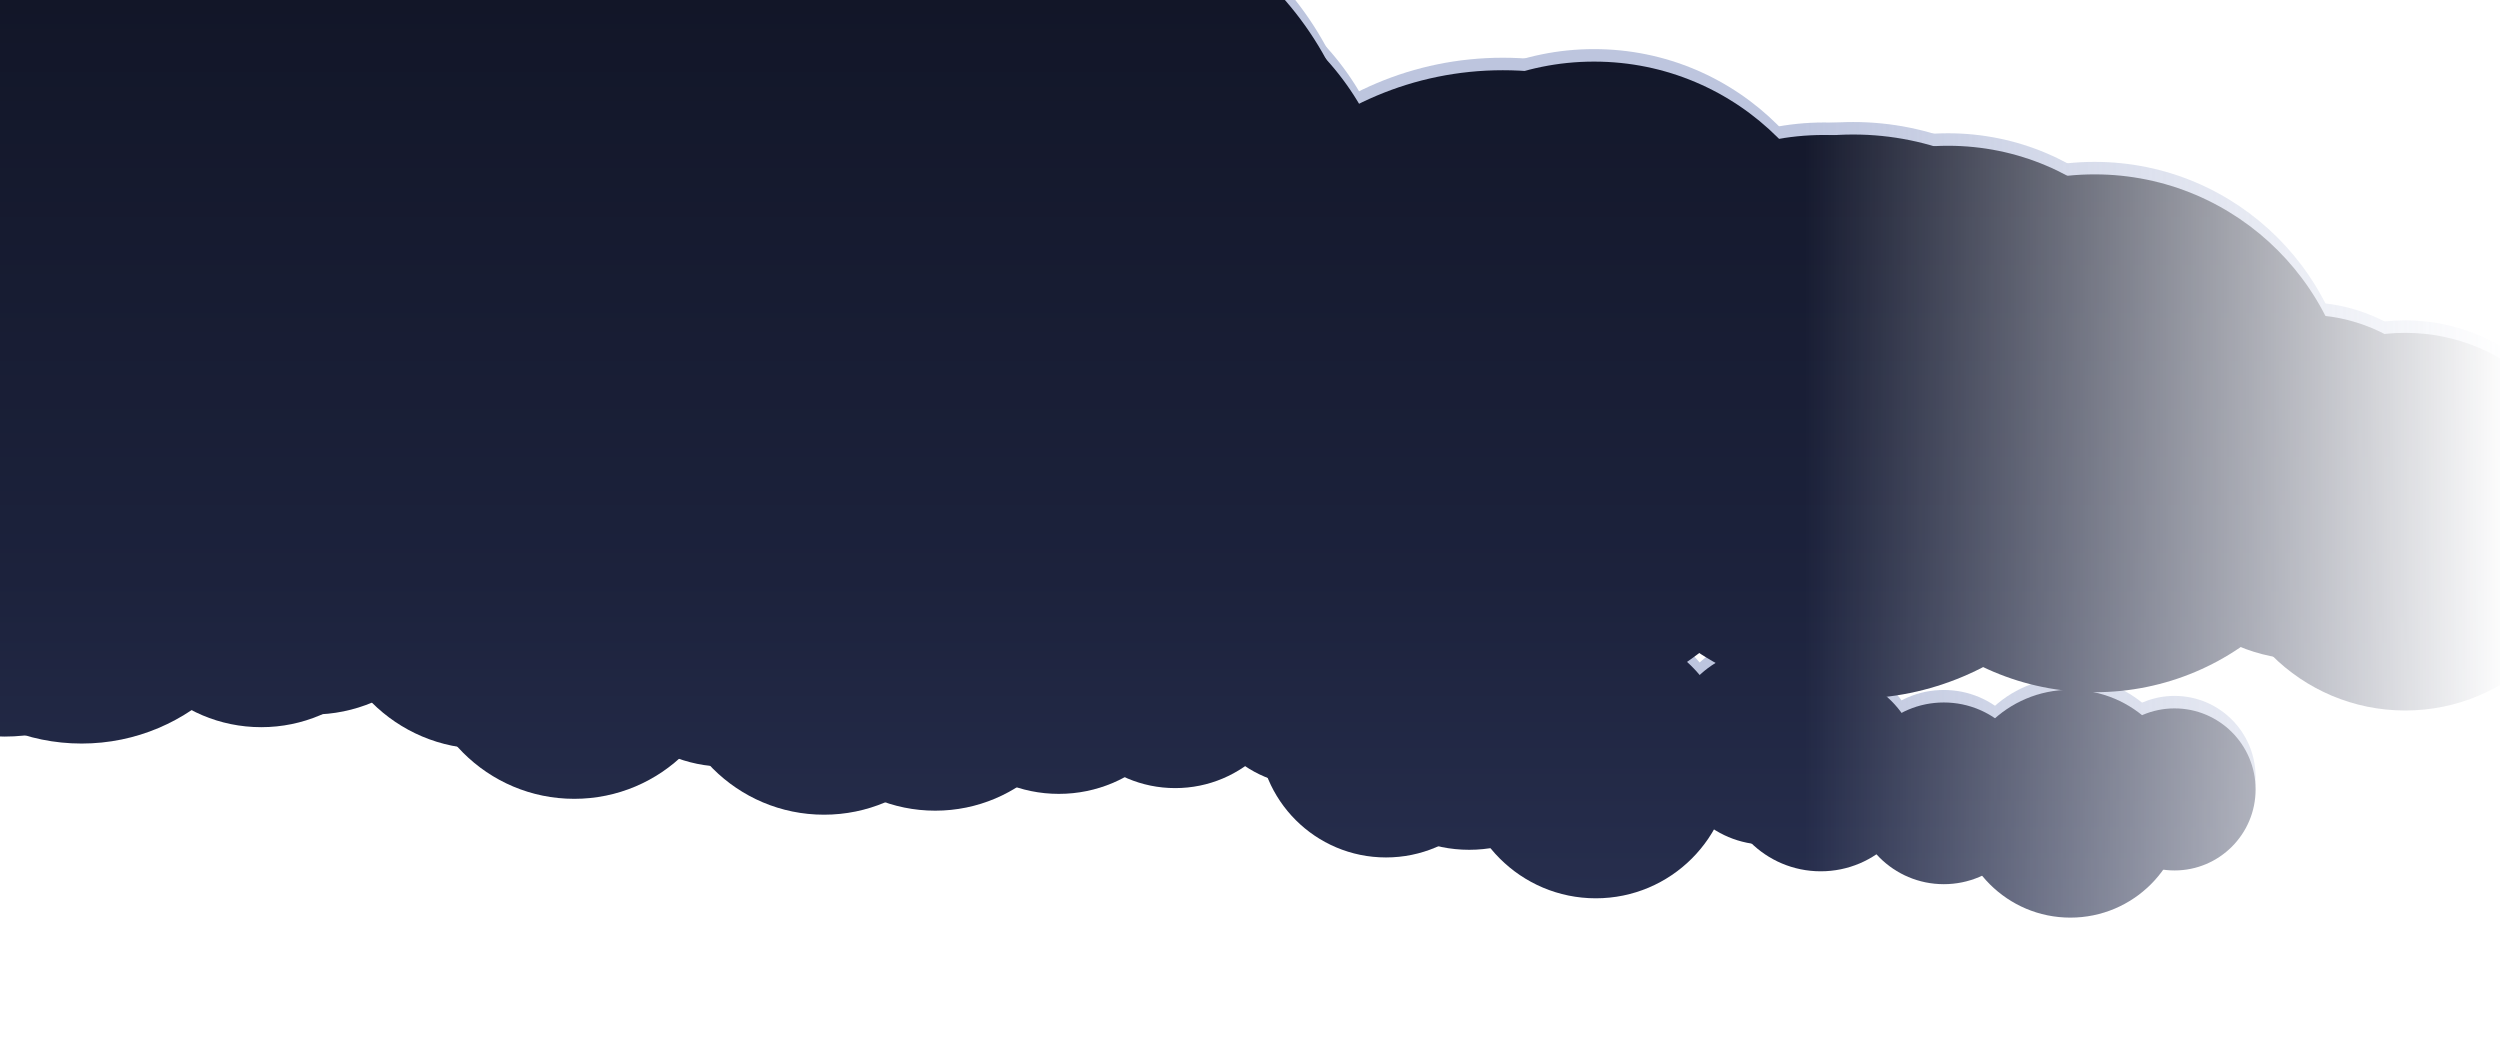
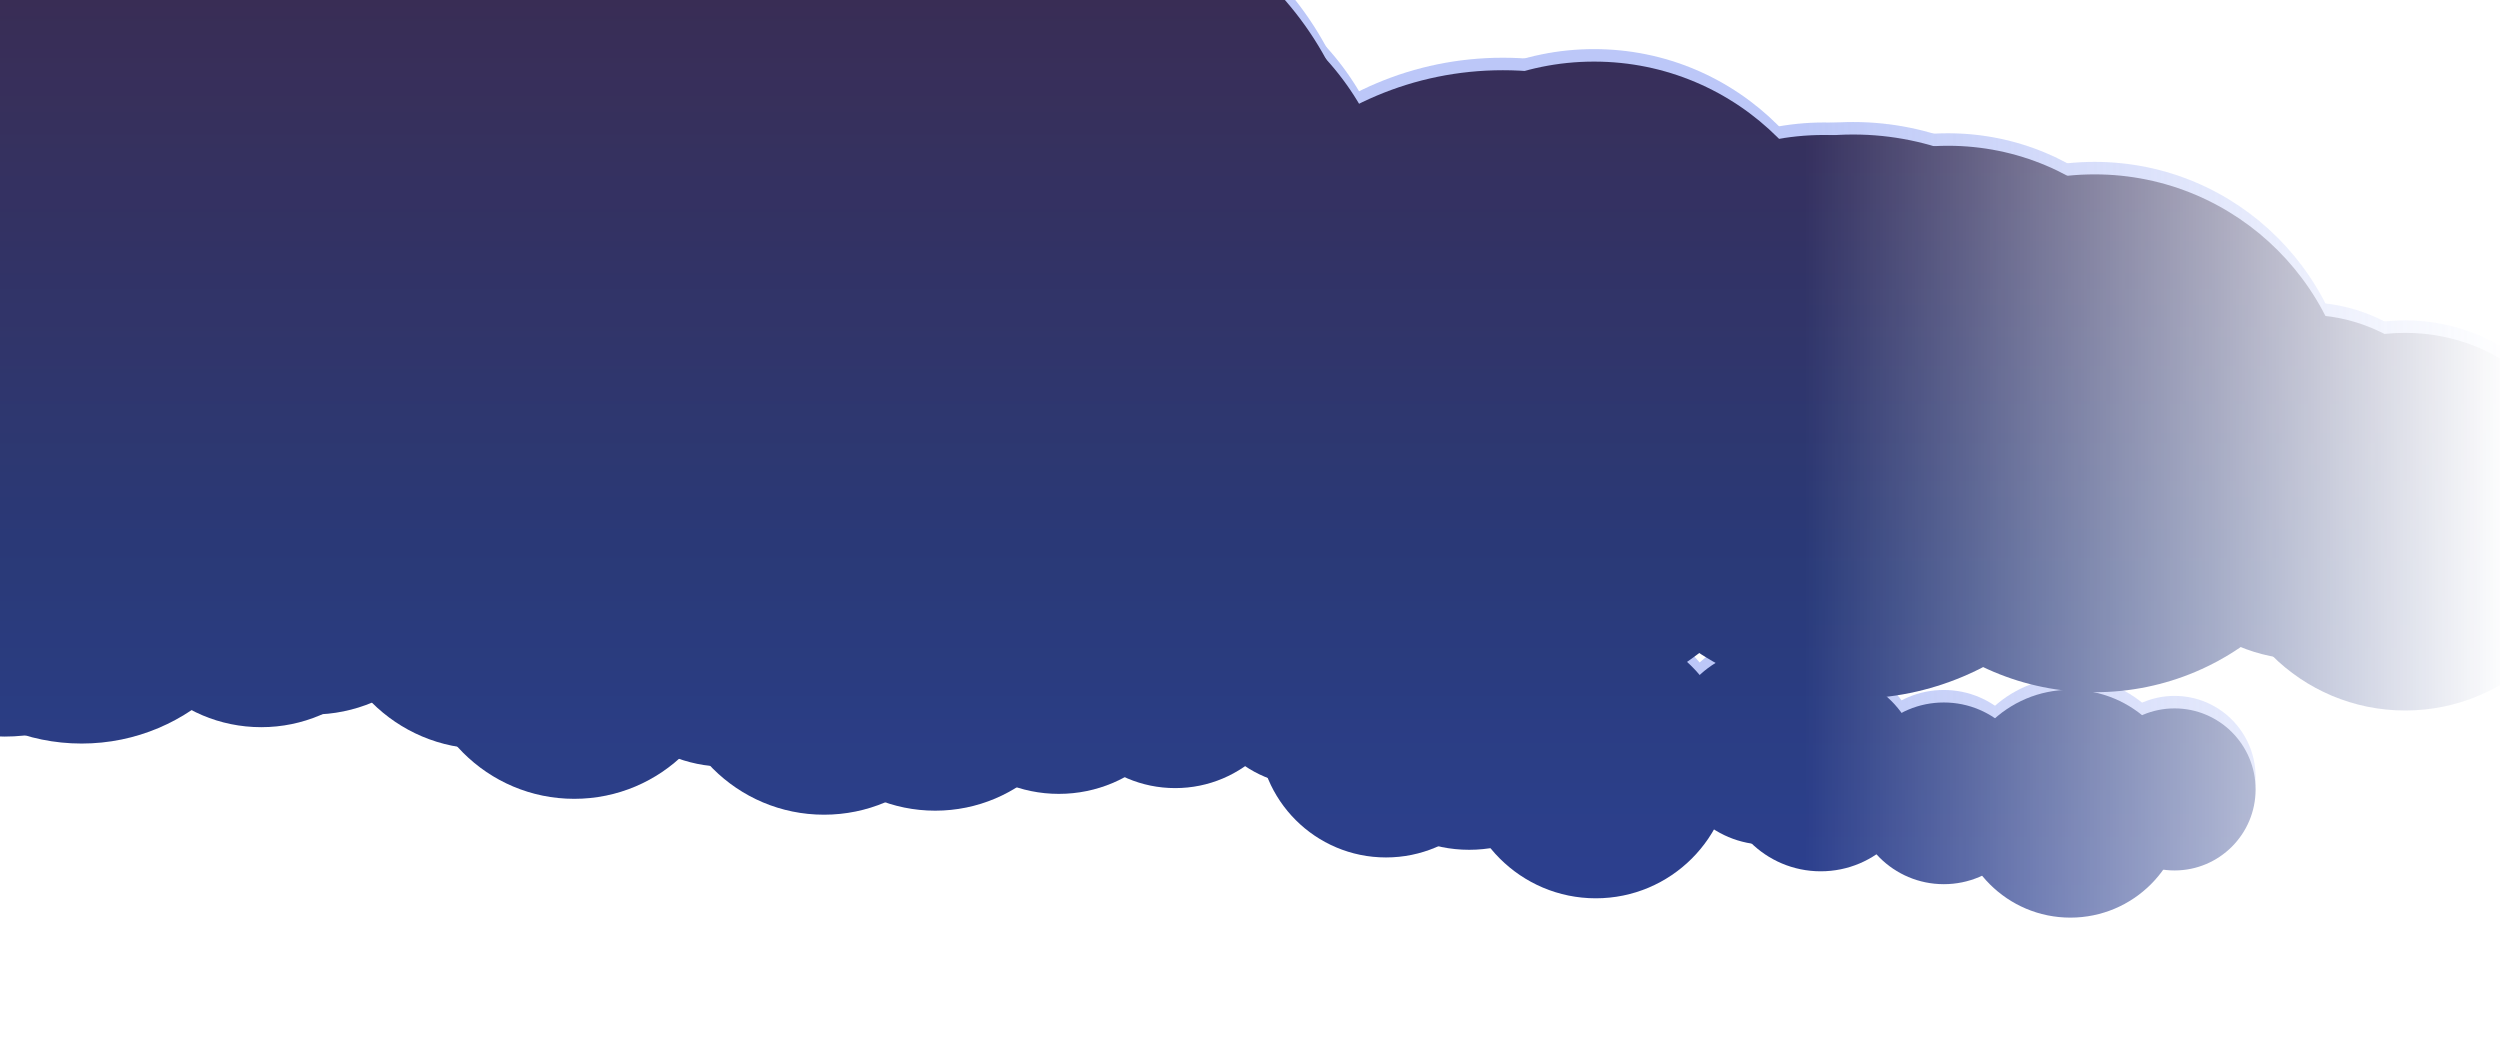
<svg xmlns="http://www.w3.org/2000/svg" viewBox="0 0 1000 420" preserveAspectRatio="none">
  <defs>
    <linearGradient id="nuCorps" gradientUnits="userSpaceOnUse" x1="0" y1="0" x2="0" y2="420">
-       <stop offset="0" stop-color="#121628" />
-       <stop offset=".55" stop-color="#1C223C" />
-       <stop offset="1" stop-color="#2C3456" />
+       <stop offset="0" stop-color="#1D0F3D" />
+       <stop offset=".55" stop-color="#0B1E66" />
+       <stop offset="1" stop-color="#10288C" />
    </linearGradient>
    <linearGradient id="nuFondu" x1="0" y1="0" x2="1" y2="0">
-       <stop offset="0" stop-color="#fff" />
-       <stop offset=".72" stop-color="#fff" />
-       <stop offset="1" stop-color="#fff" stop-opacity="0" />
+       <stop offset="0" stop-color="#E0DDEE" />
+       <stop offset=".72" stop-color="#E0DDEE" />
+       <stop offset="1" stop-color="#E0DDEE" stop-opacity="0" />
    </linearGradient>
    <mask id="nuMasque">
      <rect width="1000" height="420" fill="url(#nuFondu)" />
    </mask>
  </defs>
  <g mask="url(#nuMasque)">
    <g opacity=".55">
-       <g fill="#8696C2">
+       <g fill="#728BEF">
        <circle cx="-24.98" cy="58.58" r="190.55" />
        <circle cx="47.99" cy="89.4" r="187.09" />
        <circle cx="86.96" cy="92.59" r="175.03" />
        <circle cx="89.4" cy="89.79" r="134.01" />
        <circle cx="109.51" cy="75.22" r="124.59" />
        <circle cx="174.68" cy="84.99" r="130.42" />
        <circle cx="207.55" cy="102.19" r="115.13" />
        <circle cx="212.19" cy="70.43" r="114.88" />
        <circle cx="271.71" cy="101.59" r="151.28" />
        <circle cx="310.36" cy="72.5" r="146.93" />
        <circle cx="318.74" cy="87.94" r="144.63" />
        <circle cx="382.65" cy="87.49" r="123.94" />
        <circle cx="415.01" cy="81.29" r="131.29" />
        <circle cx="449.81" cy="92.03" r="109" />
        <circle cx="465.07" cy="141.36" r="129.94" />
        <circle cx="515.39" cy="145.72" r="103.54" />
        <circle cx="508.19" cy="149.26" r="109.12" />
        <circle cx="561.25" cy="144.41" r="98.63" />
        <circle cx="601.15" cy="152.88" r="129.79" />
        <circle cx="637.61" cy="123.72" r="104.08" />
        <circle cx="634.71" cy="151.99" r="86.54" />
        <circle cx="666.95" cy="141.79" r="88.17" />
        <circle cx="741.29" cy="161.65" r="112.84" />
        <circle cx="729.63" cy="153.98" r="104.99" />
        <circle cx="779.22" cy="154.03" r="100.72" />
        <circle cx="796.08" cy="164.64" r="70.47" />
        <circle cx="837.83" cy="168.32" r="103.57" />
        <circle cx="866.48" cy="176.45" r="72.86" />
        <circle cx="922.15" cy="189.88" r="68.97" />
        <circle cx="962.09" cy="203.67" r="75.53" />
        <circle cx="1.83" cy="216.54" r="73.09" />
        <circle cx="32.64" cy="213.39" r="79.03" />
        <circle cx="104.49" cy="225.58" r="60.29" />
        <circle cx="124.88" cy="218.56" r="62.25" />
        <circle cx="193.53" cy="231.15" r="63.41" />
        <circle cx="229.71" cy="251.68" r="62.85" />
        <circle cx="290.27" cy="244.96" r="56.72" />
        <circle cx="329.61" cy="258.03" r="62.85" />
        <circle cx="374.09" cy="257.72" r="61.55" />
        <circle cx="423.53" cy="257.25" r="55.3" />
        <circle cx="470.08" cy="261.34" r="48.9" />
        <circle cx="524.05" cy="262.54" r="46.81" />
        <circle cx="554.4" cy="286.9" r="51.08" />
        <circle cx="587.68" cy="279.95" r="54.97" />
        <circle cx="638.33" cy="300" r="54.32" />
        <circle cx="706.64" cy="293.67" r="39.22" />
        <circle cx="728.29" cy="303.59" r="39.93" />
        <circle cx="777.52" cy="312.33" r="36.34" />
        <circle cx="828.15" cy="316.48" r="45.57" />
        <circle cx="869.83" cy="310.77" r="32.41" />
      </g>
    </g>
    <g fill="url(#nuCorps)">
      <circle cx="-24.98" cy="63.58" r="190.55" />
      <circle cx="47.99" cy="94.4" r="187.09" />
      <circle cx="86.96" cy="97.59" r="175.03" />
      <circle cx="89.4" cy="94.79" r="134.01" />
      <circle cx="109.51" cy="80.22" r="124.59" />
      <circle cx="174.68" cy="89.99" r="130.42" />
      <circle cx="207.55" cy="107.19" r="115.13" />
      <circle cx="212.19" cy="75.43" r="114.88" />
      <circle cx="271.71" cy="106.59" r="151.28" />
      <circle cx="310.36" cy="77.5" r="146.93" />
      <circle cx="318.74" cy="92.94" r="144.63" />
      <circle cx="382.65" cy="92.49" r="123.94" />
      <circle cx="415.01" cy="86.29" r="131.29" />
      <circle cx="449.81" cy="97.03" r="109" />
      <circle cx="465.07" cy="146.36" r="129.94" />
      <circle cx="515.39" cy="150.72" r="103.54" />
      <circle cx="508.19" cy="154.26" r="109.12" />
      <circle cx="561.25" cy="149.41" r="98.63" />
      <circle cx="601.15" cy="157.88" r="129.79" />
      <circle cx="637.61" cy="128.72" r="104.08" />
      <circle cx="634.71" cy="156.99" r="86.54" />
      <circle cx="666.95" cy="146.79" r="88.17" />
      <circle cx="741.29" cy="166.65" r="112.84" />
      <circle cx="729.63" cy="158.98" r="104.99" />
      <circle cx="779.22" cy="159.03" r="100.72" />
      <circle cx="796.08" cy="169.64" r="70.47" />
      <circle cx="837.83" cy="173.32" r="103.57" />
      <circle cx="866.48" cy="181.45" r="72.86" />
      <circle cx="922.15" cy="194.88" r="68.97" />
      <circle cx="962.09" cy="208.67" r="75.53" />
      <circle cx="1.83" cy="221.54" r="73.09" />
      <circle cx="32.64" cy="218.39" r="79.03" />
      <circle cx="104.49" cy="230.58" r="60.29" />
      <circle cx="124.88" cy="223.56" r="62.25" />
      <circle cx="193.53" cy="236.15" r="63.41" />
      <circle cx="229.71" cy="256.68" r="62.85" />
      <circle cx="290.27" cy="249.96" r="56.72" />
      <circle cx="329.61" cy="263.03" r="62.85" />
      <circle cx="374.09" cy="262.72" r="61.55" />
      <circle cx="423.53" cy="262.25" r="55.3" />
      <circle cx="470.08" cy="266.34" r="48.9" />
      <circle cx="524.05" cy="267.54" r="46.81" />
      <circle cx="554.4" cy="291.9" r="51.08" />
      <circle cx="587.68" cy="284.95" r="54.97" />
      <circle cx="638.33" cy="305" r="54.32" />
      <circle cx="706.64" cy="298.67" r="39.22" />
      <circle cx="728.29" cy="308.59" r="39.93" />
      <circle cx="777.52" cy="317.33" r="36.34" />
      <circle cx="828.15" cy="321.48" r="45.57" />
      <circle cx="869.83" cy="315.77" r="32.41" />
    </g>
  </g>
</svg>
